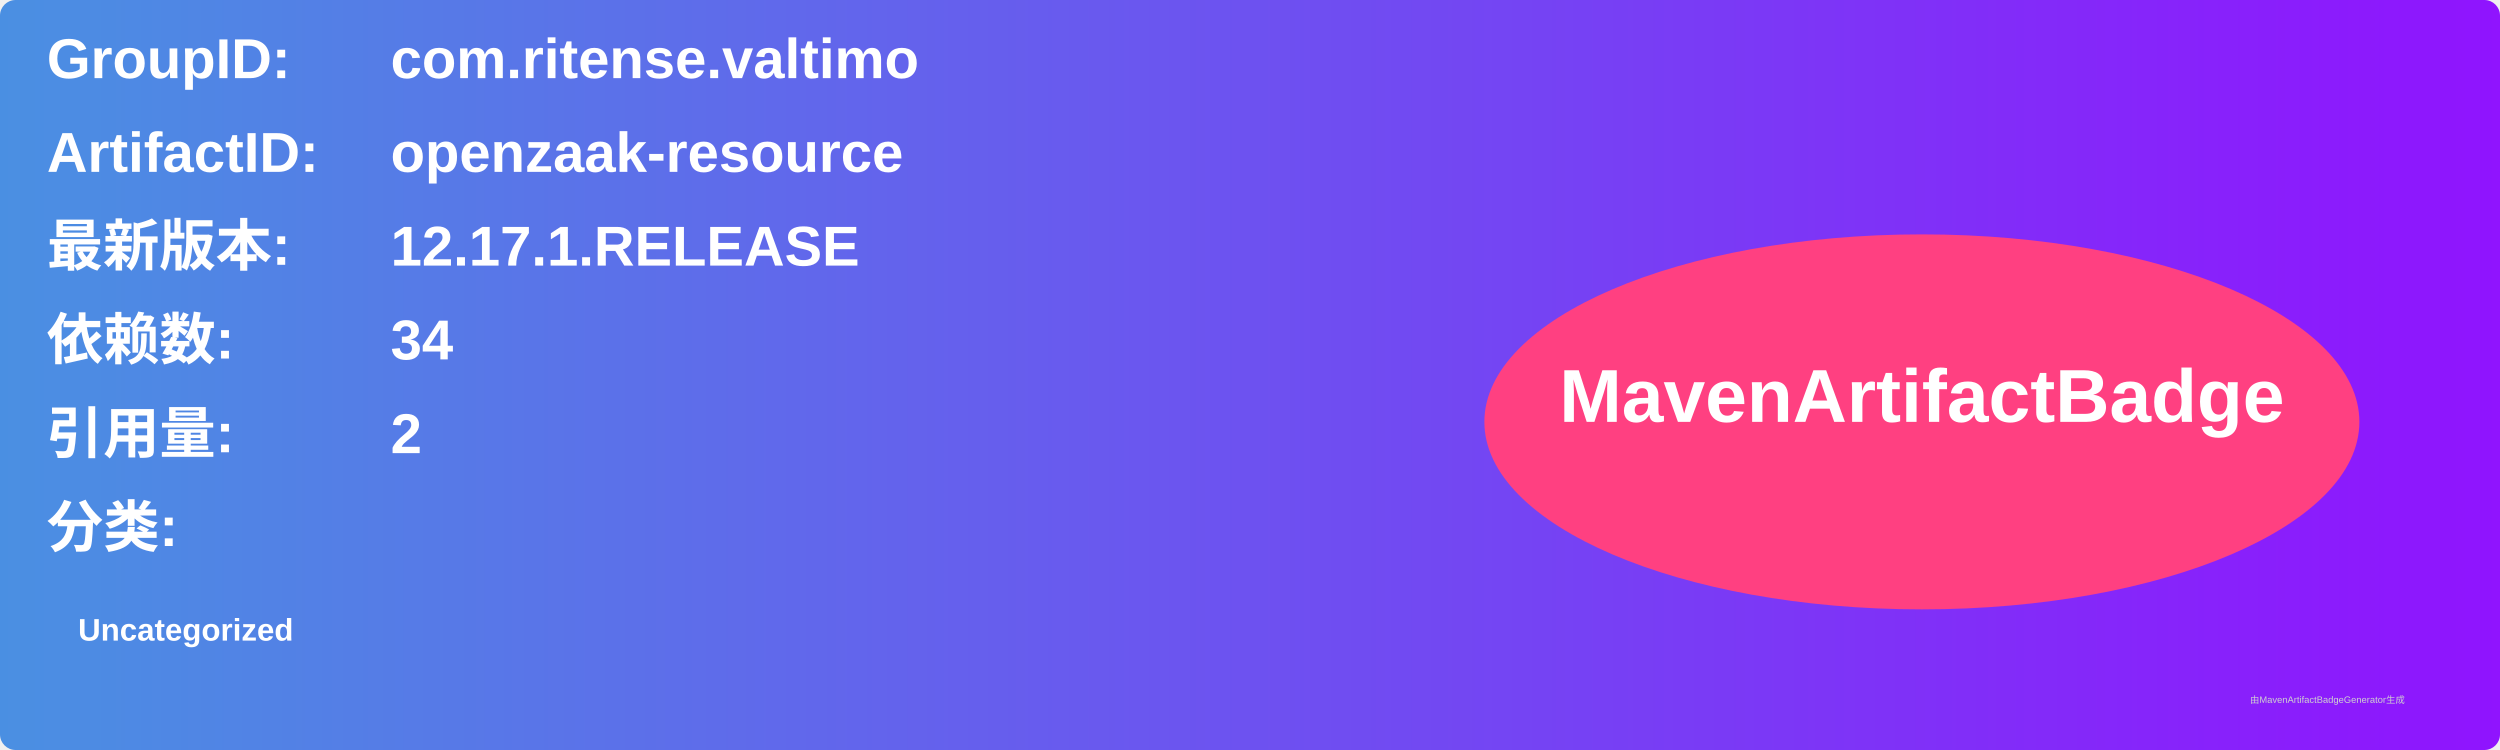
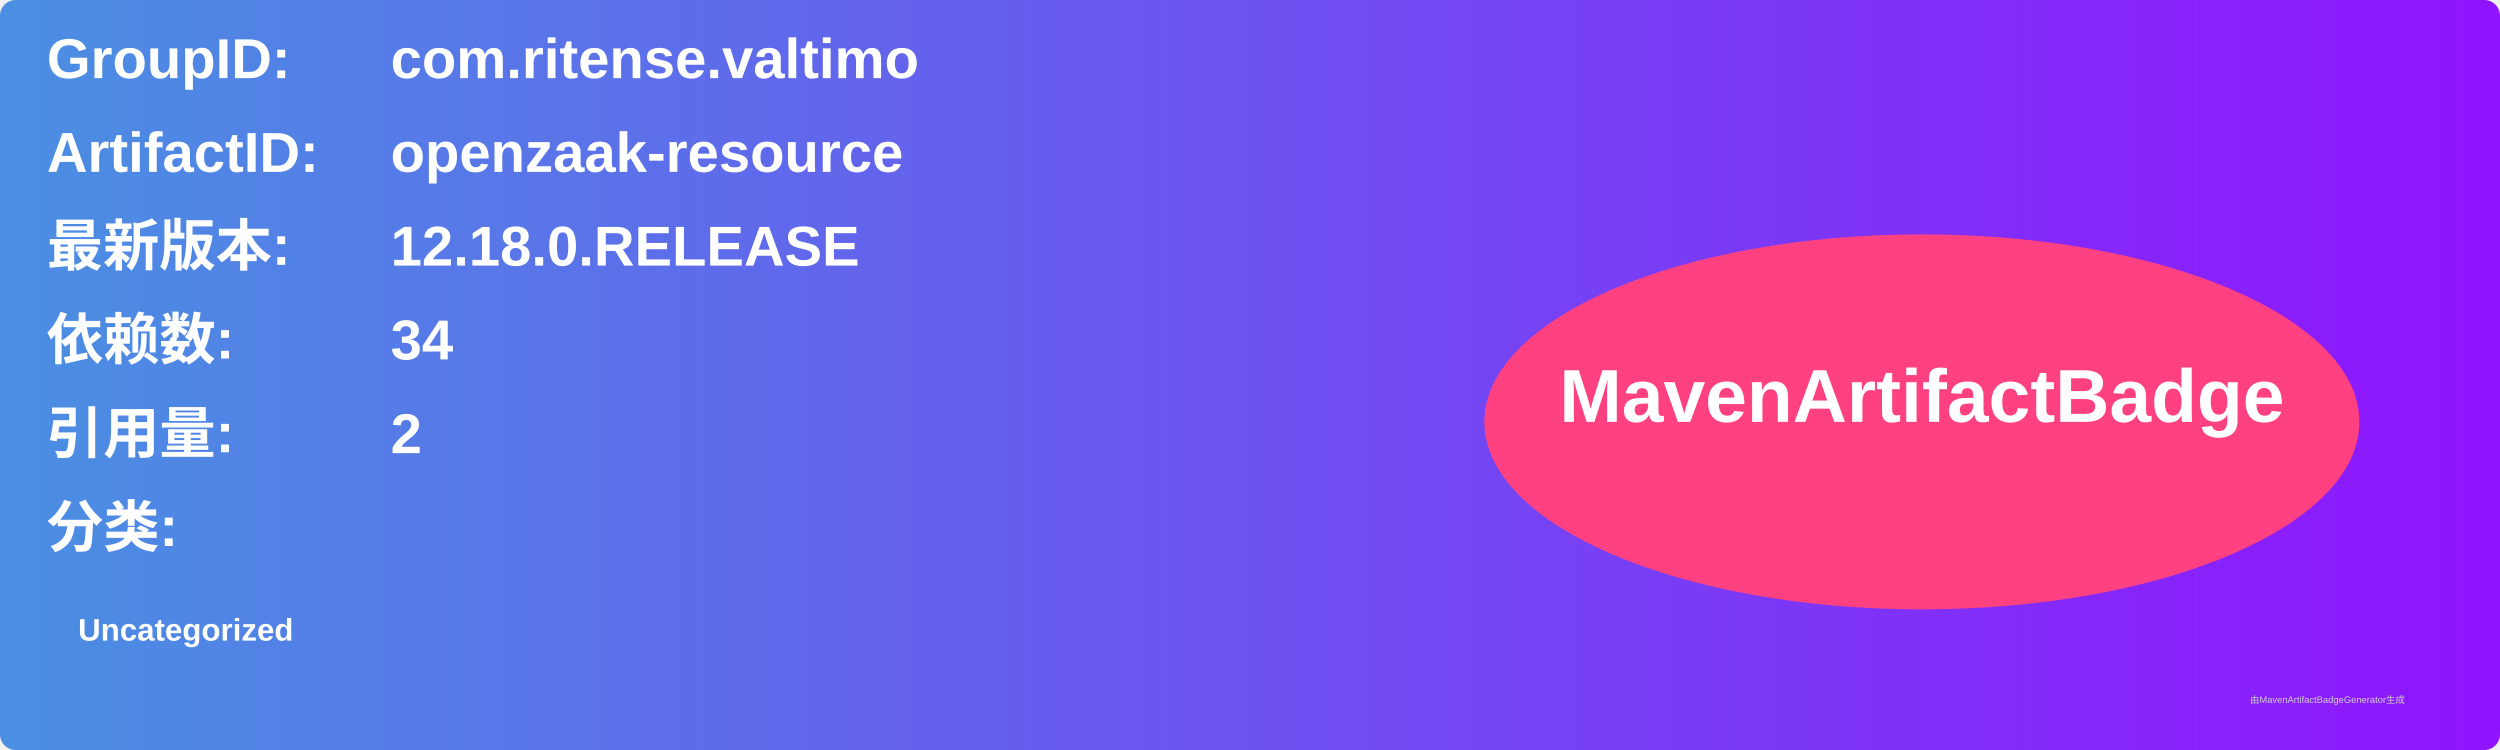
<svg xmlns="http://www.w3.org/2000/svg" width="800" height="240" viewBox="0 0 800 240">
  <linearGradient id="grad" x1="0%" y1="0%" x2="100%" y2="0%">
    <stop offset="0%" stop-color="#4a90e2" />
    <stop offset="100%" stop-color="#9013fe" />
  </linearGradient>
  <rect width="100%" height="100%" rx="5" ry="5" fill="url(#grad)" />
  <g transform="translate(15, 15)">
    <text x="0" y="10" font-family="Arial" font-size="18" fill="white" font-weight="bold" width="260">GroupID:</text>
    <text x="110" y="10" font-family="Arial" font-size="18" fill="white" font-weight="bold" width="460">com.ritense.valtimo</text>
    <text x="0" y="40" font-family="Arial" font-size="18" fill="white" font-weight="bold" width="260">ArtifactID:</text>
    <text x="110" y="40" font-family="Arial" font-size="18" fill="white" font-weight="bold" width="460">openzaak-resource</text>
    <text x="0" y="70" font-family="Arial" font-size="18" fill="white" font-weight="bold">最新版本:</text>
    <text x="110" y="70" font-family="Arial" font-size="18" fill="white" font-weight="bold">
-       <tspan font-weight="bold">12.17.1.RELEASE</tspan>
+       <tspan font-weight="bold">12.18.0.RELEASE</tspan>
    </text>
    <text x="0" y="100" font-family="Arial" font-size="18" fill="white" font-weight="bold">依赖数: </text>
    <text x="110" y="100" font-family="Arial" font-size="18" fill="white">
      <tspan font-weight="bold">34</tspan>
    </text>
    <text x="0" y="130" font-family="Arial" font-size="18" fill="white" font-weight="bold">引用量: </text>
    <text x="110" y="130" font-family="Arial" font-size="18" fill="white">
      <tspan font-weight="bold">2</tspan>
    </text>
    <text x="0" y="160" font-family="Arial" font-size="18" fill="white" font-weight="bold">分类:</text>
    <text x="10" y="190" font-family="Arial" font-size="10" fill="white">
      <tspan font-weight="bold">Uncategorized</tspan>
    </text>
    <ellipse cx="600" cy="120" rx="140" ry="60" fill="#ff4081" />
    <text x="600" y="120" text-anchor="middle" font-family="Arial" font-size="24" fill="white" font-weight="bold">MavenArtifactBadge</text>
  </g>
  <text x="720" y="225" font-family="Arial" font-size="3" fill="#d0d0d0">由MavenArtifactBadgeGenerator生成</text>
</svg>
